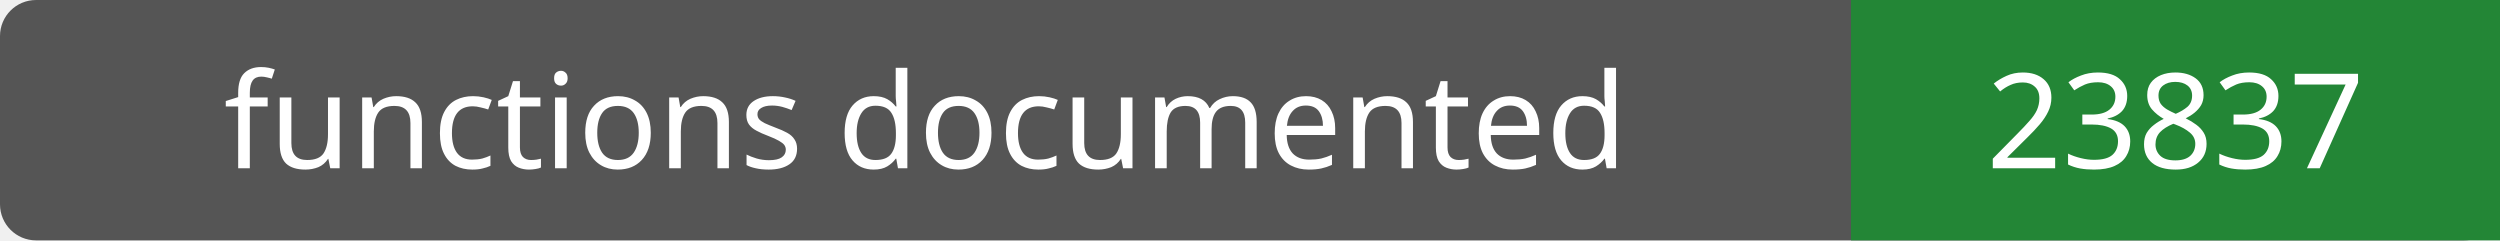
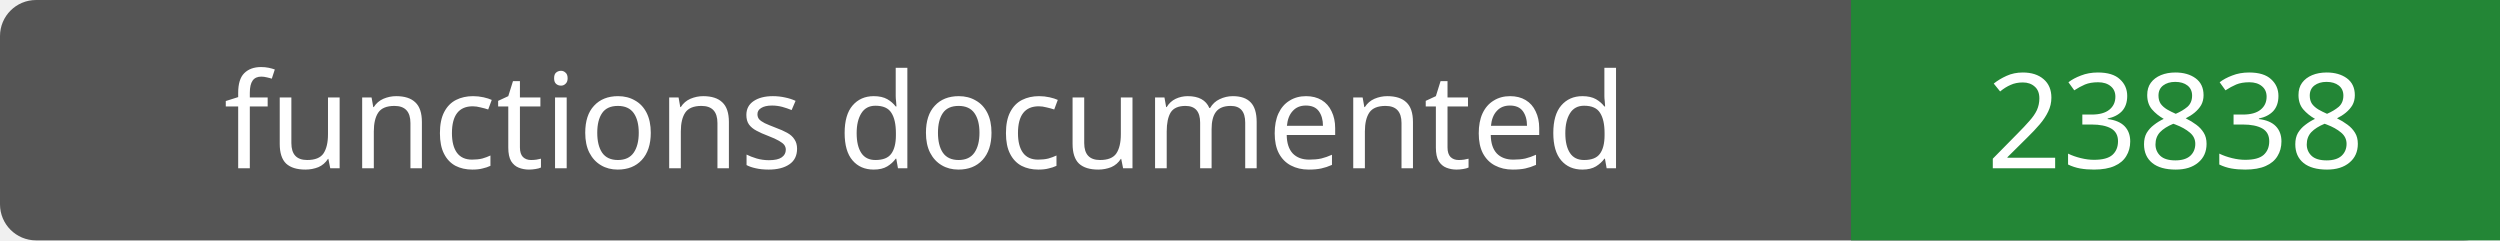
- <svg xmlns="http://www.w3.org/2000/svg" width="208" height="20" role="img" aria-label="functions documented: 23837">
+ <svg xmlns="http://www.w3.org/2000/svg" width="208" height="20" role="img" aria-label="functions documented: 23838">
  <rect width="208" height="20" rx="3" fill="#555" />
  <path fill="#238636" d="M154 0h54v20H154z" />
  <g fill="#fff" text-anchor="middle" font-family="Verdana,sans-serif" font-size="11">
    <text x="77.0" y="14">functions documented</text>
-     <text x="181.0" y="14">23837</text>
+     <text x="181.0" y="14">23838</text>
  </g>
</svg>
